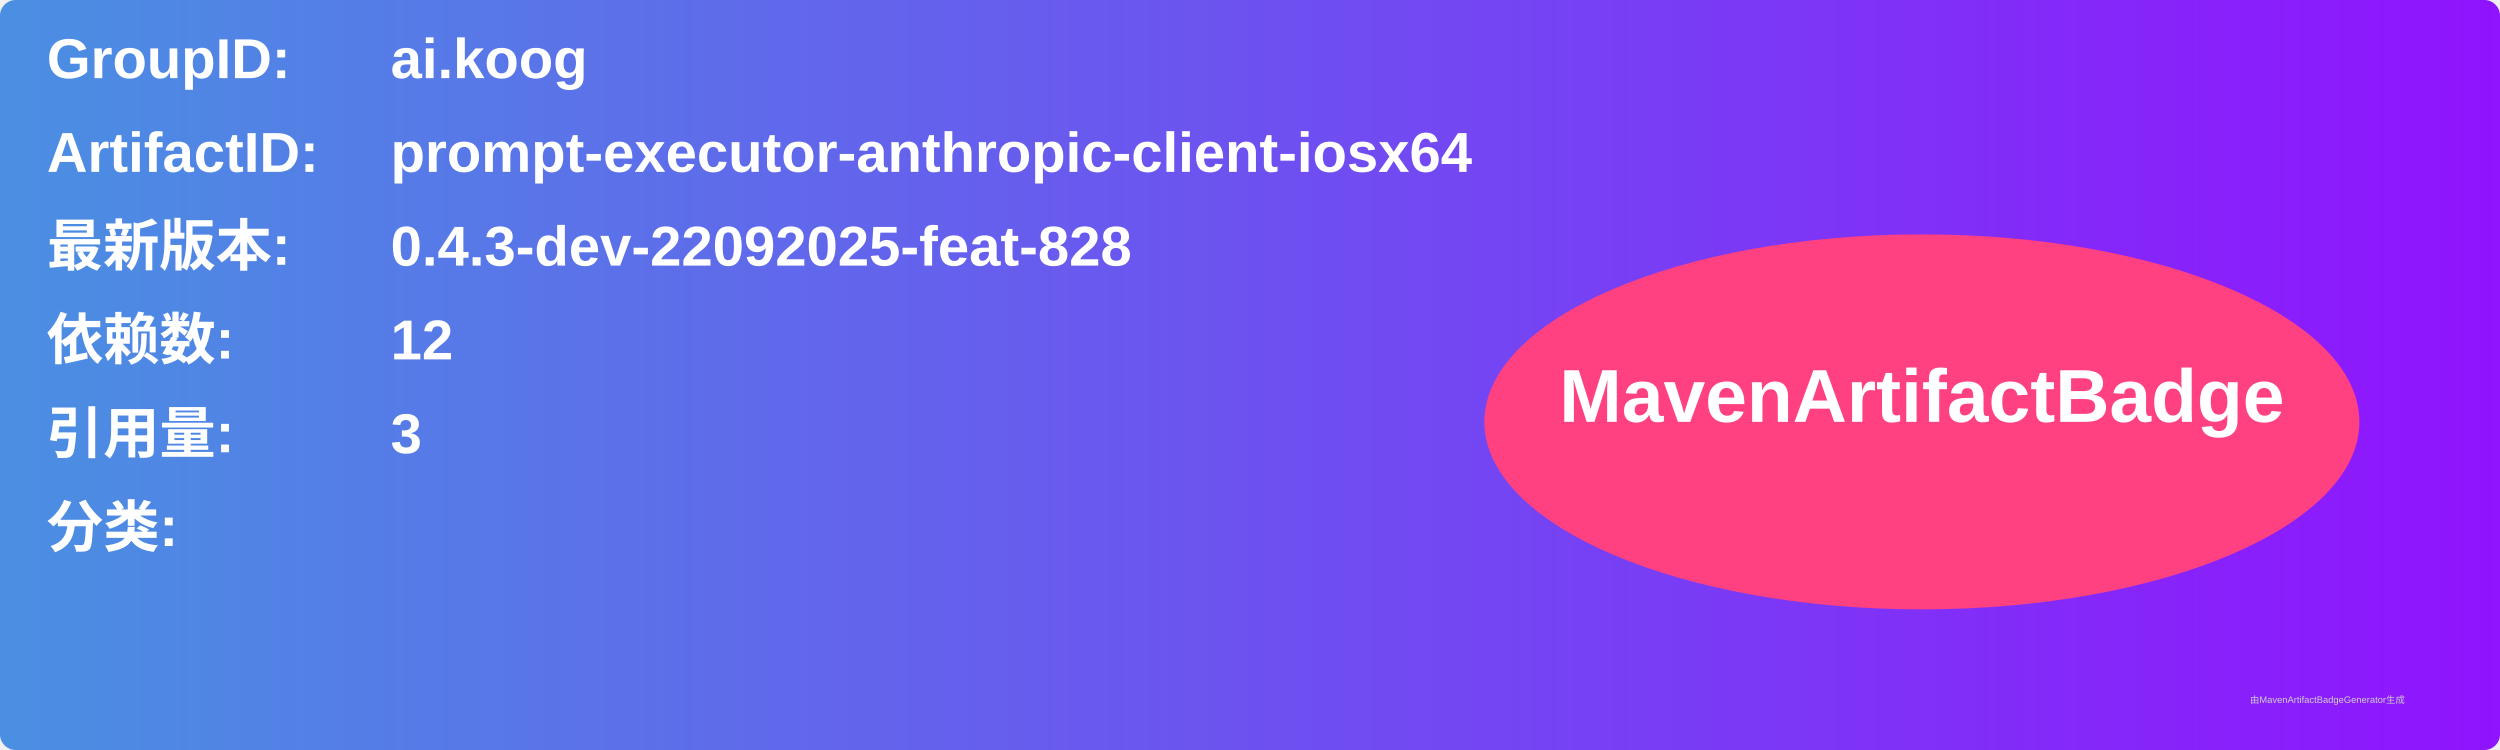
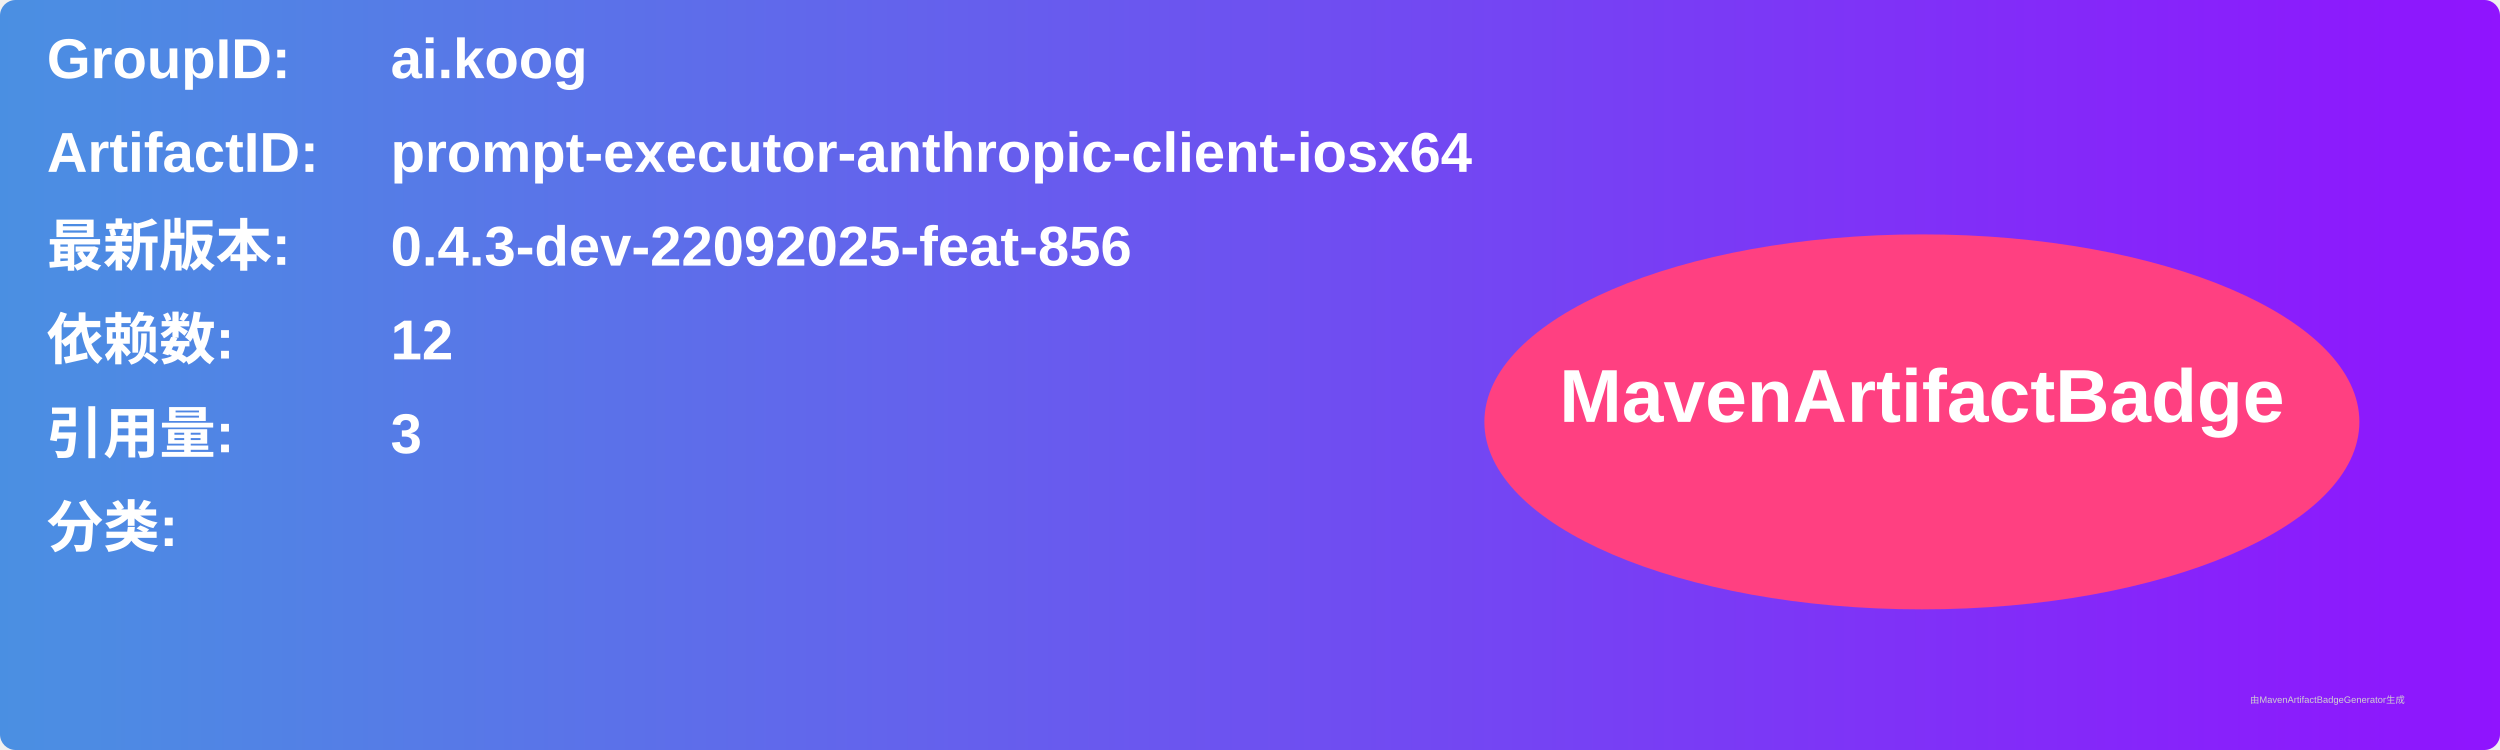
<svg xmlns="http://www.w3.org/2000/svg" width="800" height="240" viewBox="0 0 800 240">
  <linearGradient id="grad" x1="0%" y1="0%" x2="100%" y2="0%">
    <stop offset="0%" stop-color="#4a90e2" />
    <stop offset="100%" stop-color="#9013fe" />
  </linearGradient>
  <rect width="100%" height="100%" rx="5" ry="5" fill="url(#grad)" />
  <g transform="translate(15, 15)">
    <text x="0" y="10" font-family="Arial" font-size="18" fill="white" font-weight="bold" width="260">GroupID:</text>
    <text x="110" y="10" font-family="Arial" font-size="18" fill="white" font-weight="bold" width="460">ai.koog</text>
    <text x="0" y="40" font-family="Arial" font-size="18" fill="white" font-weight="bold" width="260">ArtifactID:</text>
    <text x="110" y="40" font-family="Arial" font-size="18" fill="white" font-weight="bold" width="460">prompt-executor-anthropic-client-iosx64</text>
    <text x="0" y="70" font-family="Arial" font-size="18" fill="white" font-weight="bold">最新版本:</text>
    <text x="110" y="70" font-family="Arial" font-size="18" fill="white" font-weight="bold">
-       <tspan font-weight="bold">0.4.3-dev-22092025-feat-828</tspan>
+       <tspan font-weight="bold">0.4.3-dev-22092025-feat-856</tspan>
    </text>
    <text x="0" y="100" font-family="Arial" font-size="18" fill="white" font-weight="bold">依赖数: </text>
    <text x="110" y="100" font-family="Arial" font-size="18" fill="white">
      <tspan font-weight="bold">12</tspan>
    </text>
    <text x="0" y="130" font-family="Arial" font-size="18" fill="white" font-weight="bold">引用量: </text>
    <text x="110" y="130" font-family="Arial" font-size="18" fill="white">
      <tspan font-weight="bold">3</tspan>
    </text>
    <text x="0" y="160" font-family="Arial" font-size="18" fill="white" font-weight="bold">分类:</text>
    <text x="10" y="190" font-family="Arial" font-size="10" fill="white">
      <tspan font-weight="bold" />
    </text>
    <ellipse cx="600" cy="120" rx="140" ry="60" fill="#ff4081" />
    <text x="600" y="120" text-anchor="middle" font-family="Arial" font-size="24" fill="white" font-weight="bold">MavenArtifactBadge</text>
  </g>
  <text x="720" y="225" font-family="Arial" font-size="3" fill="#d0d0d0">由MavenArtifactBadgeGenerator生成</text>
</svg>
